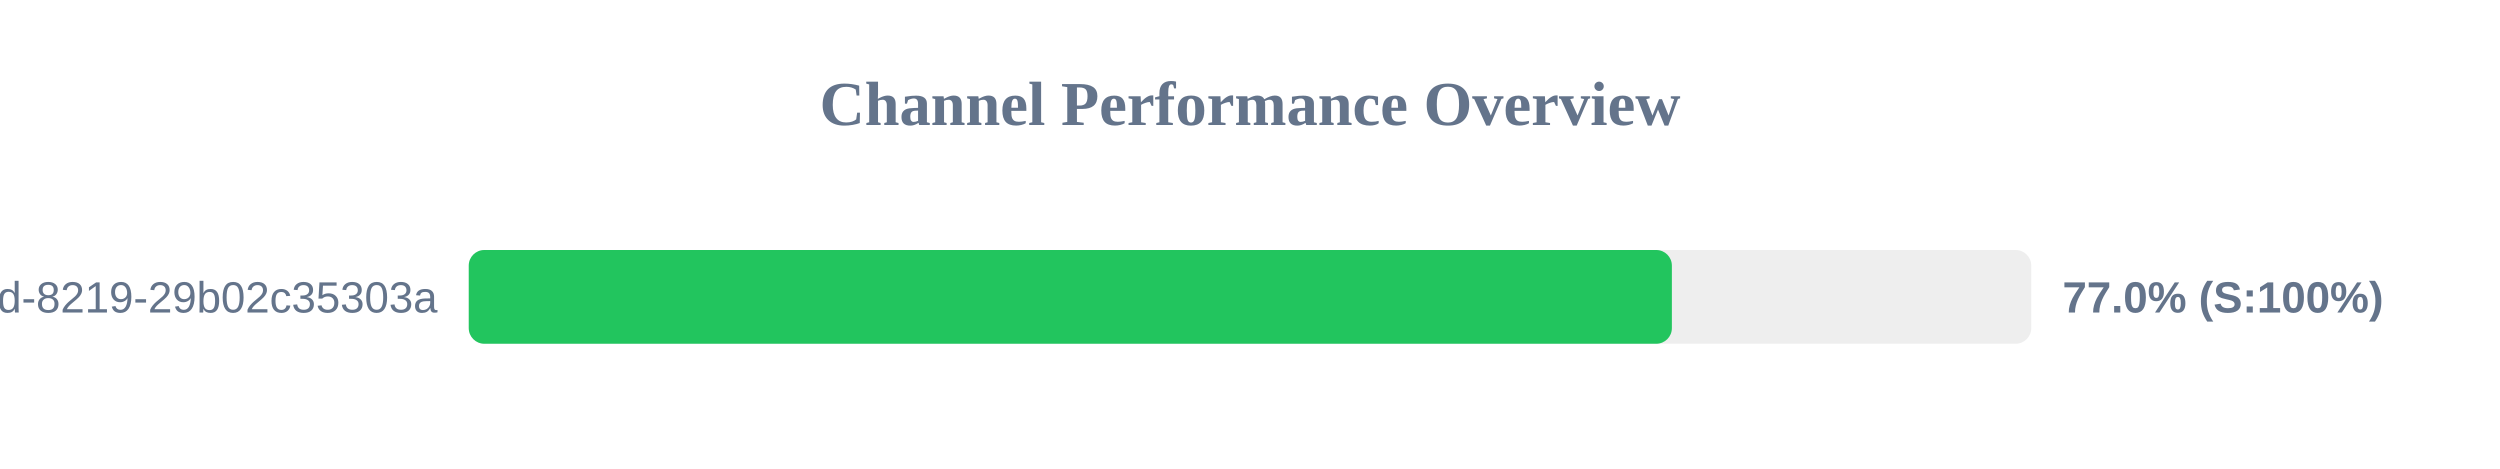
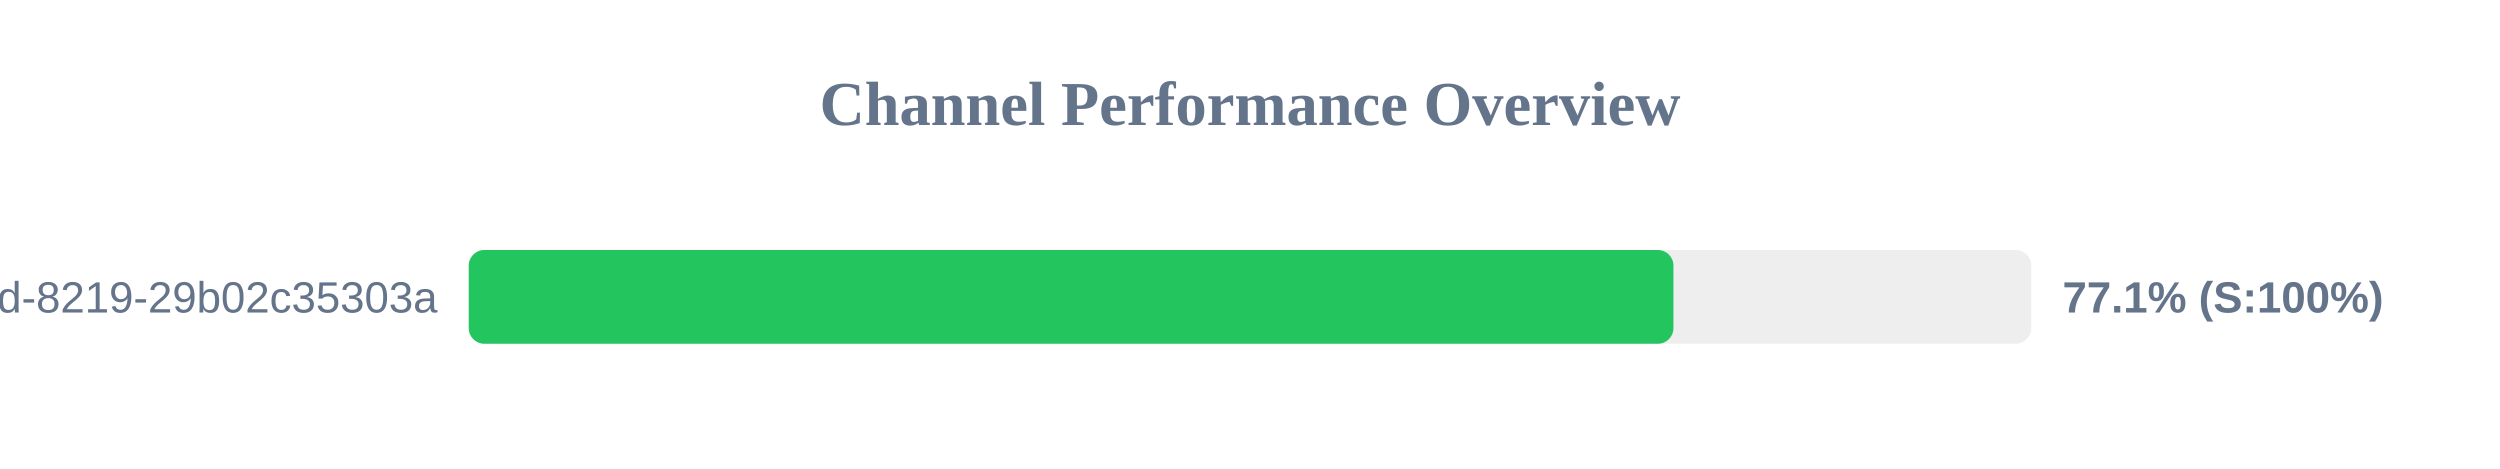
<svg xmlns="http://www.w3.org/2000/svg" width="800" height="150" version="1.1">
  <style>
        .row { font: 14px Arial; fill: #64748b; }
        .score { font: bold 14px Arial; fill: #64748b; }
    </style>
  <text x="400" y="40" text-anchor="middle" font-size="20px" font-weight="bold" fill="#64748b">Channel Performance Overview</text>
  <rect x="150" y="80" width="500" height="30" fill="#eee" rx="5" />
-   <rect x="150" y="80" width="385.0" height="30" fill="#22c55e" rx="5" />
+   <rect x="150" y="80" width="385.5" height="30" fill="#22c55e" rx="5" />
  <text x="140" y="100" text-anchor="end" class="row">?uuid=5eaa121d-4362-444d-8219-29b02c35303a</text>
-   <text x="660" y="100" text-anchor="start" class="score">77.0% (S:100%)</text>
+   <text x="660" y="100" text-anchor="start" class="score">77.1% (S:100%)</text>
</svg>
